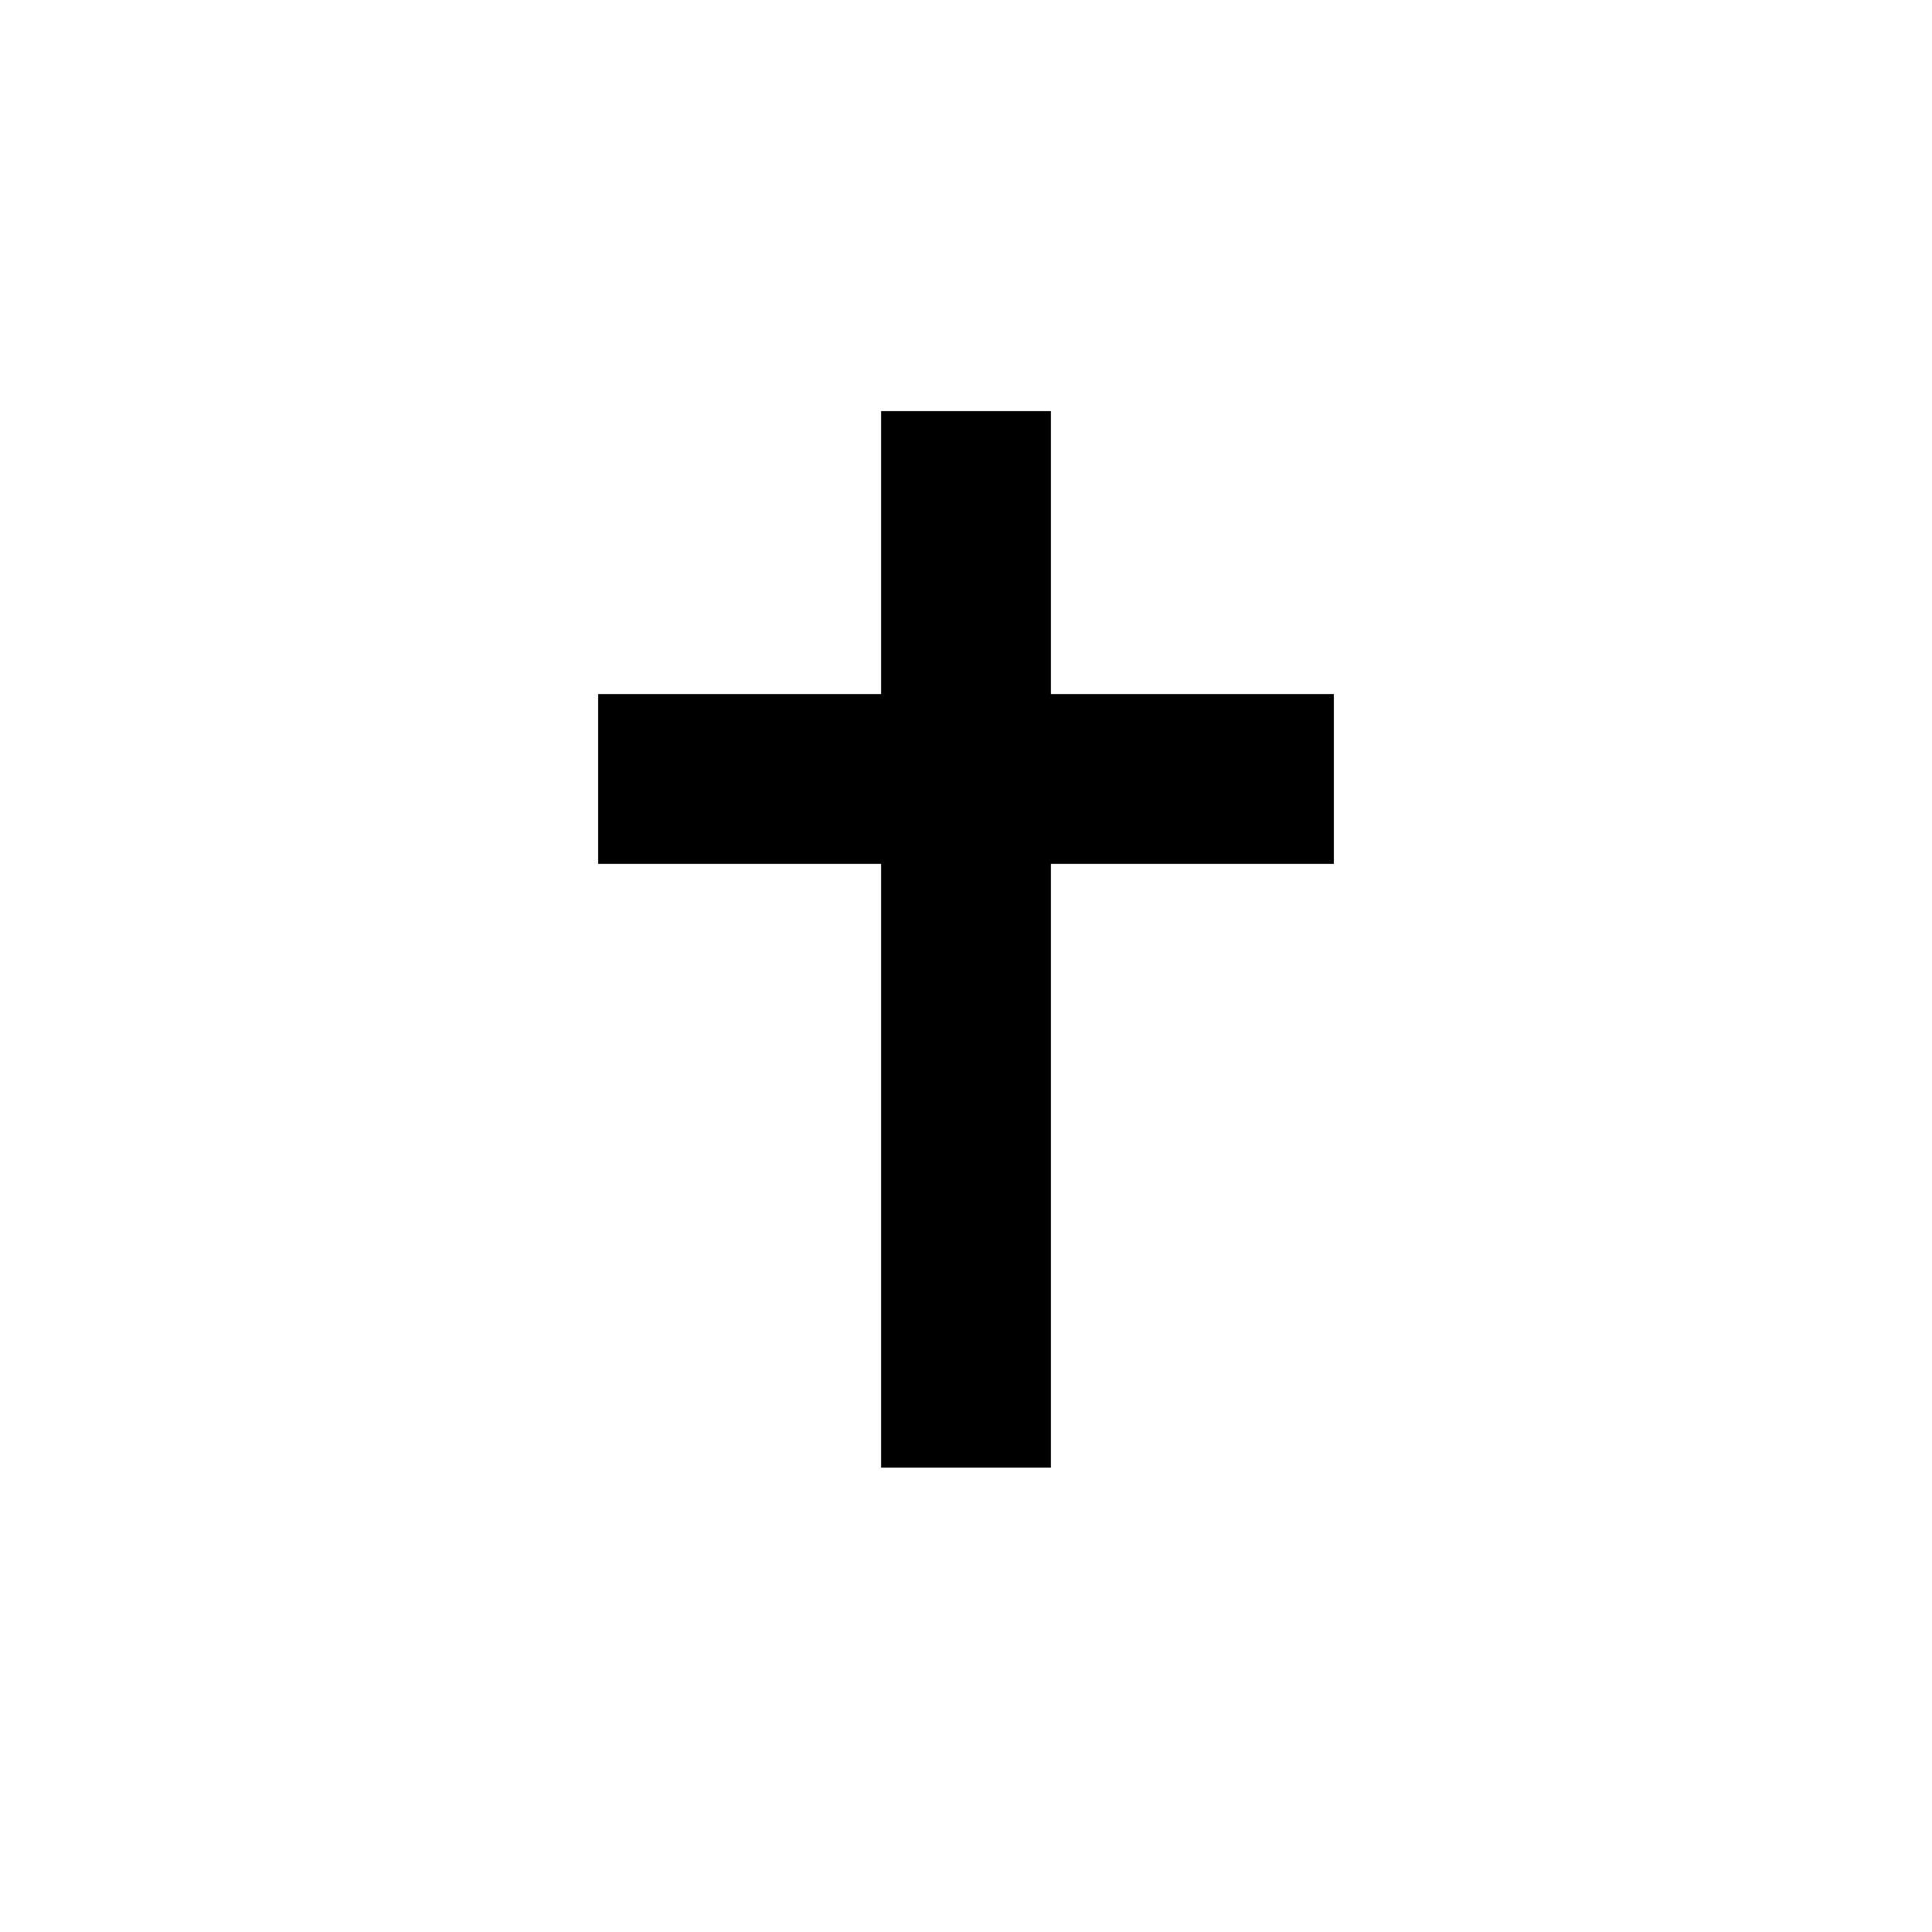
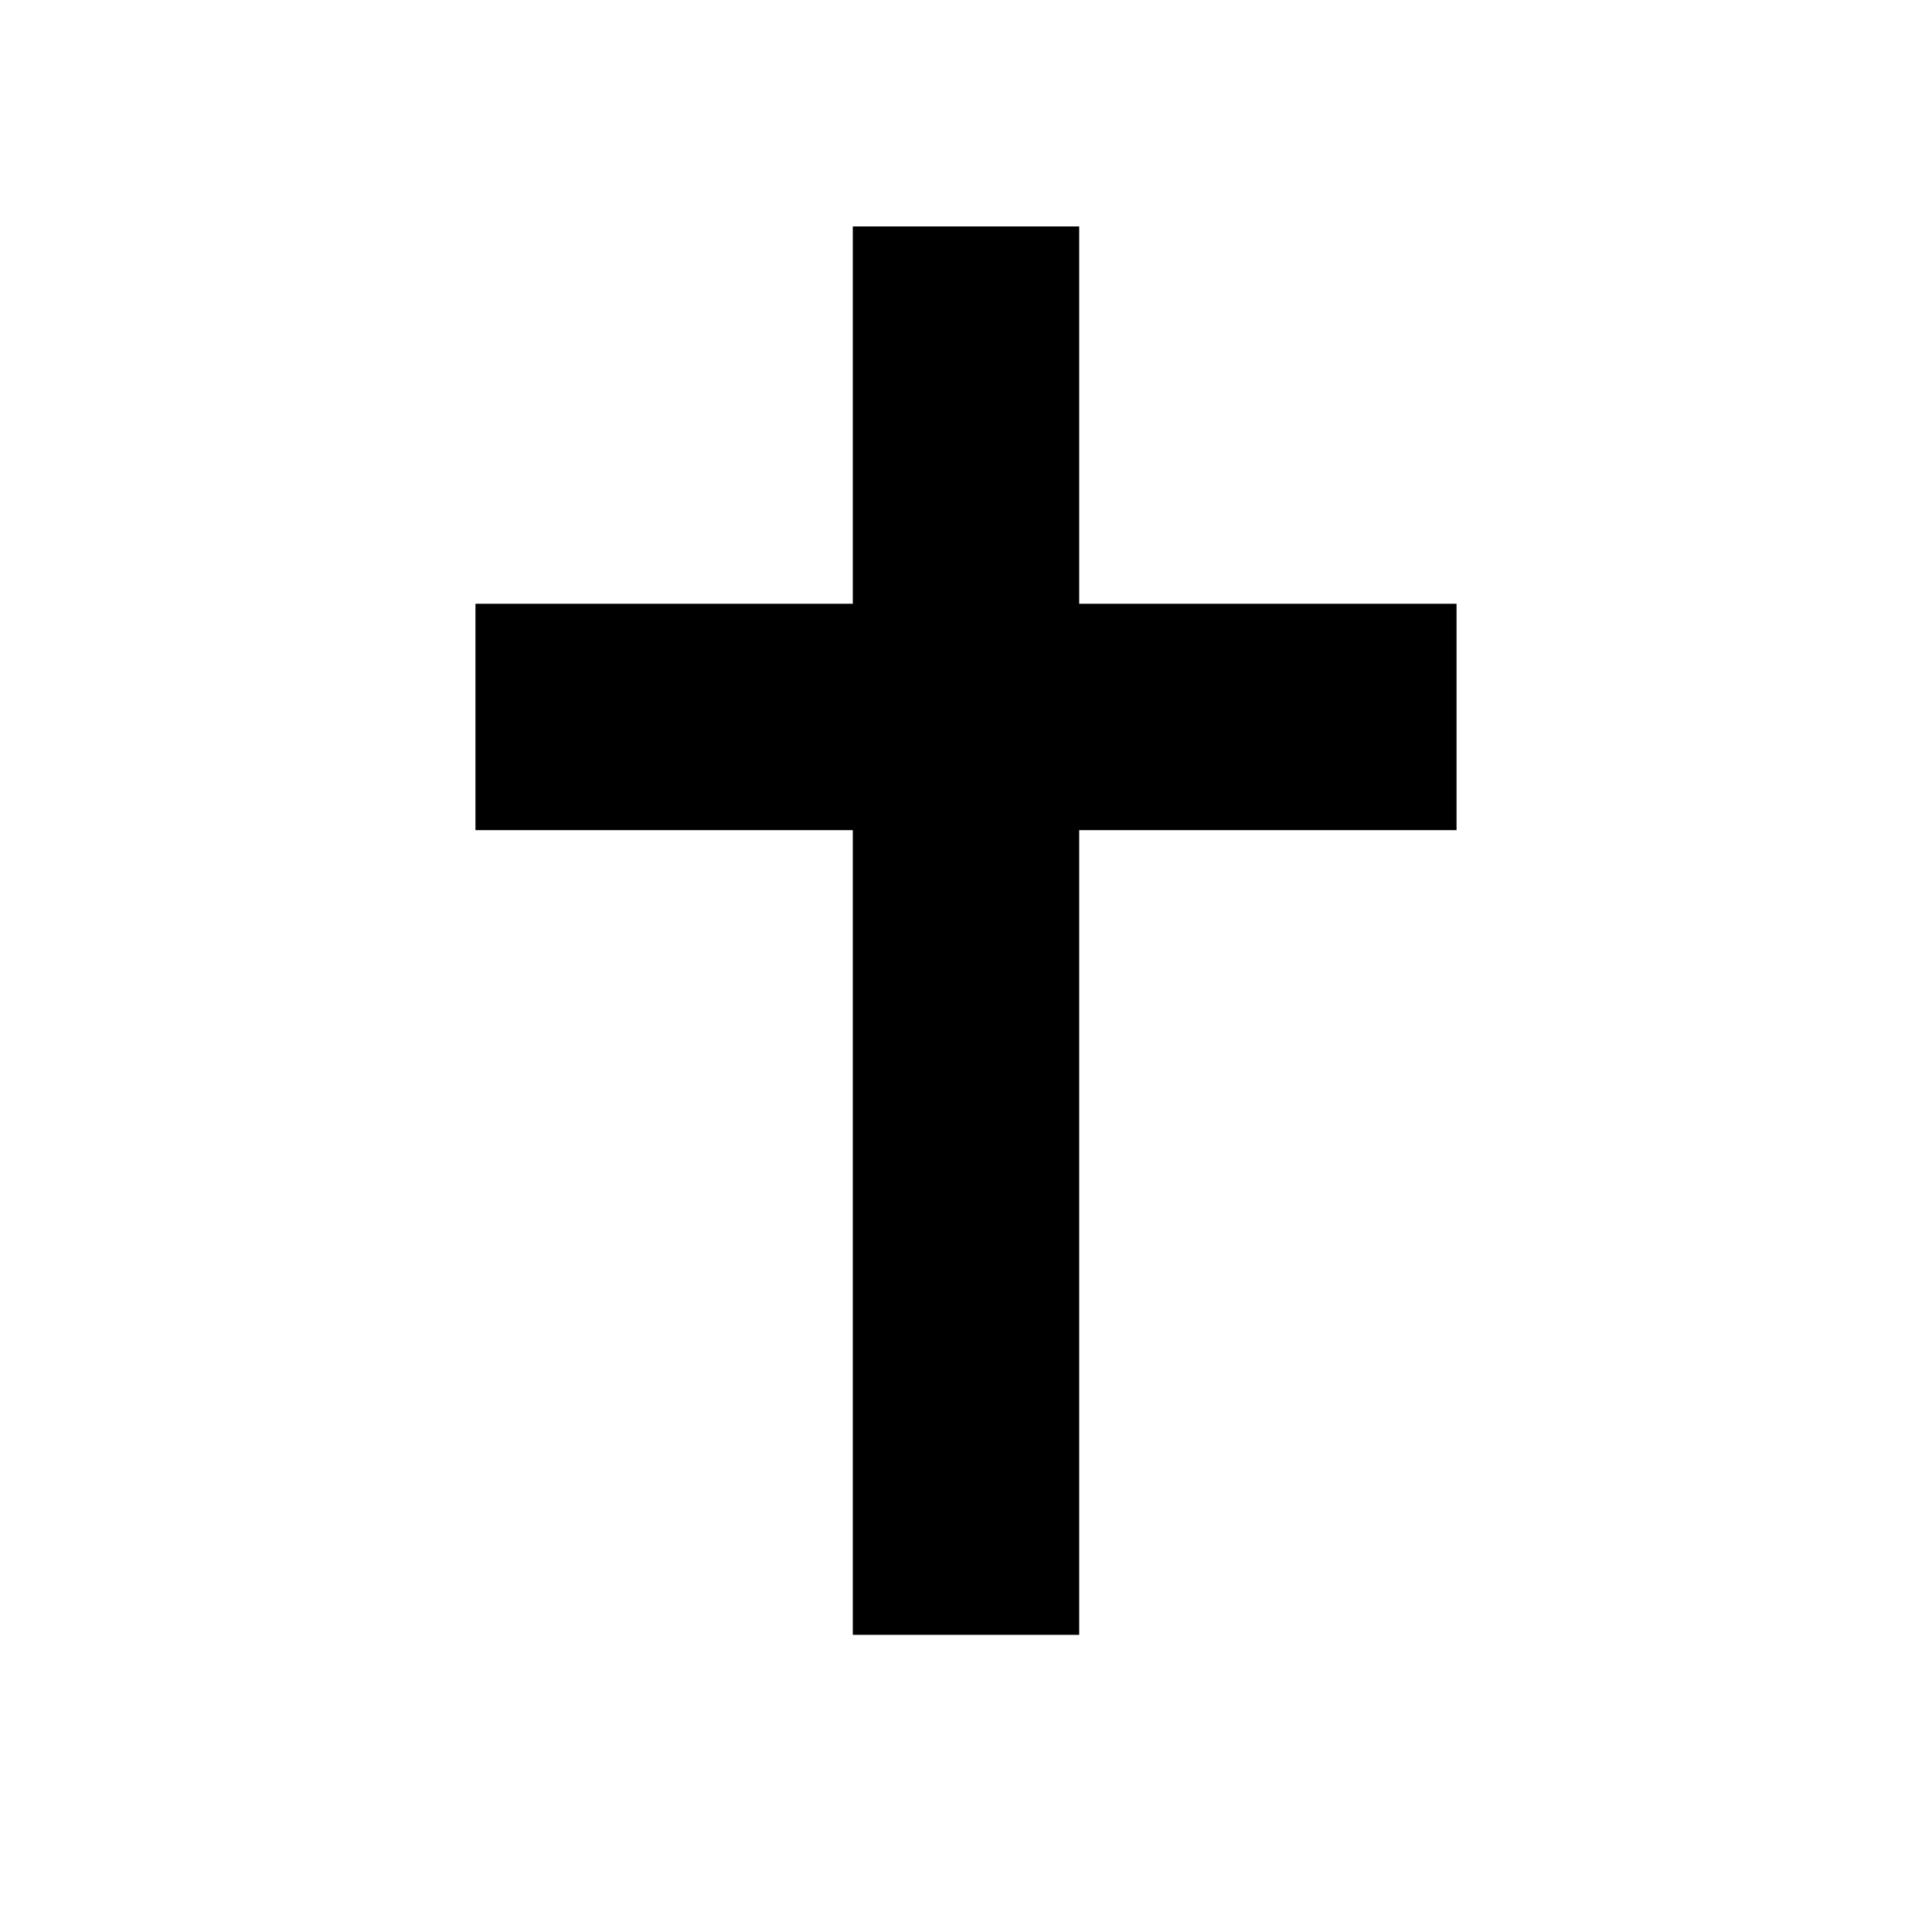
<svg xmlns="http://www.w3.org/2000/svg" viewBox="0 0 64 64">
-   <text x="50%" y="50%" font-size="48" text-anchor="middle" dominant-baseline="central">✝️</text>
+   <text x="50%" y="50%" font-size="64" text-anchor="middle" dominant-baseline="central">✝️</text>
</svg>
